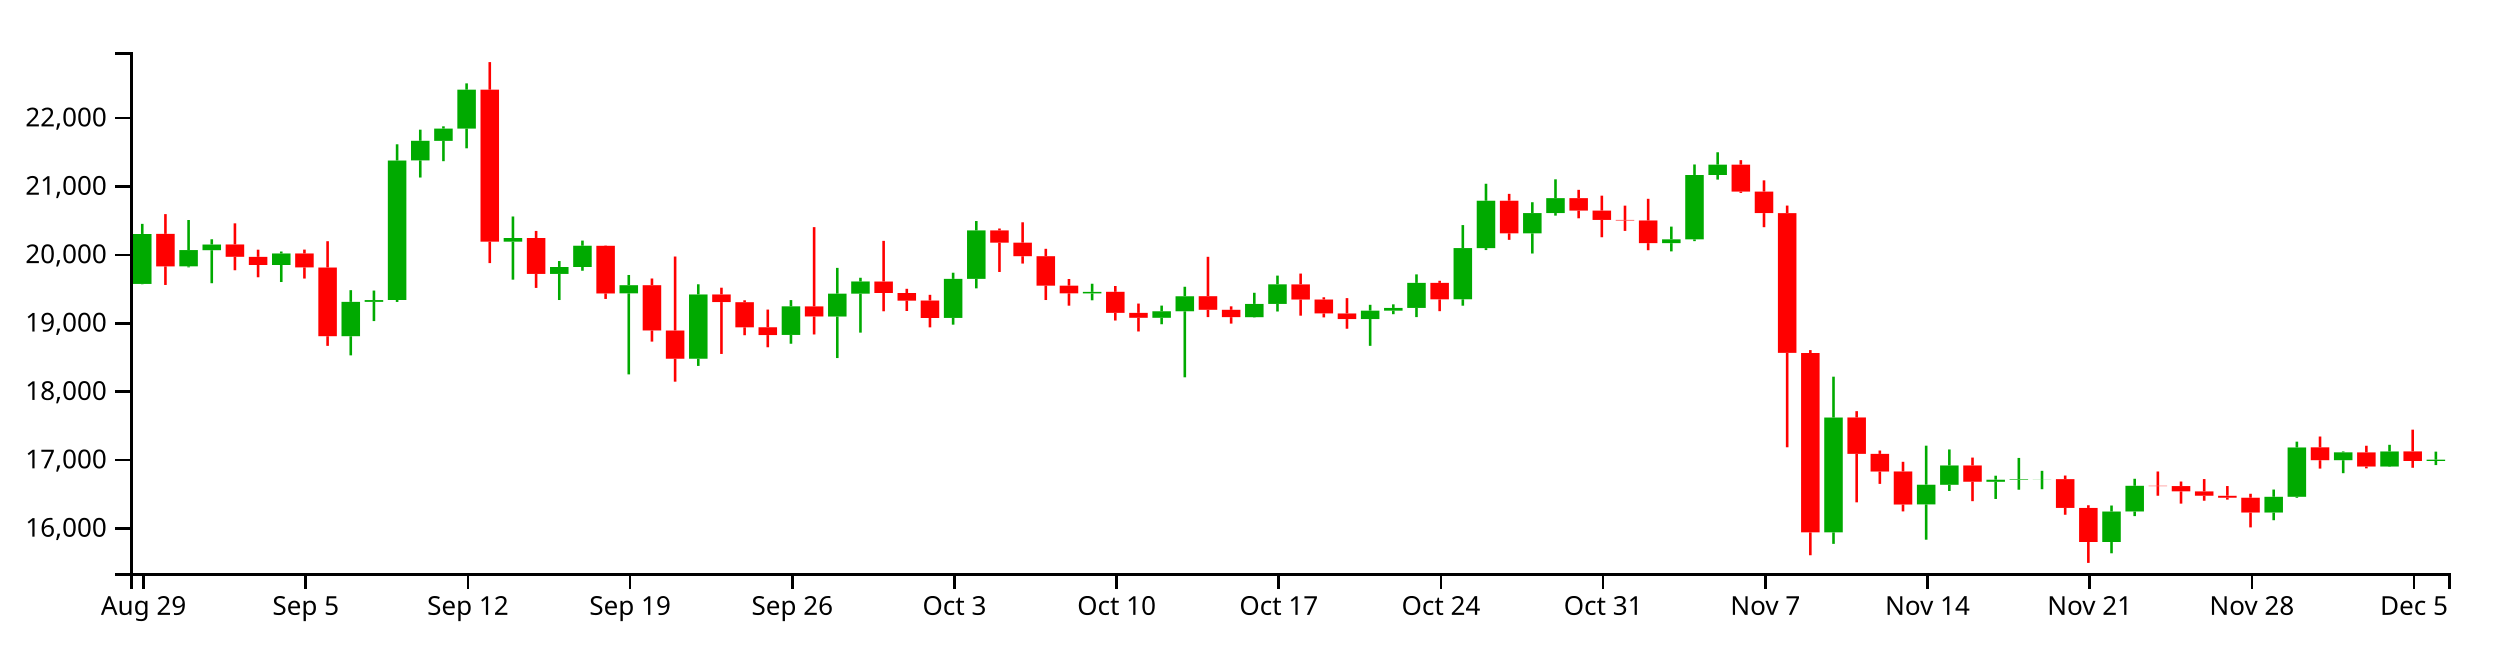
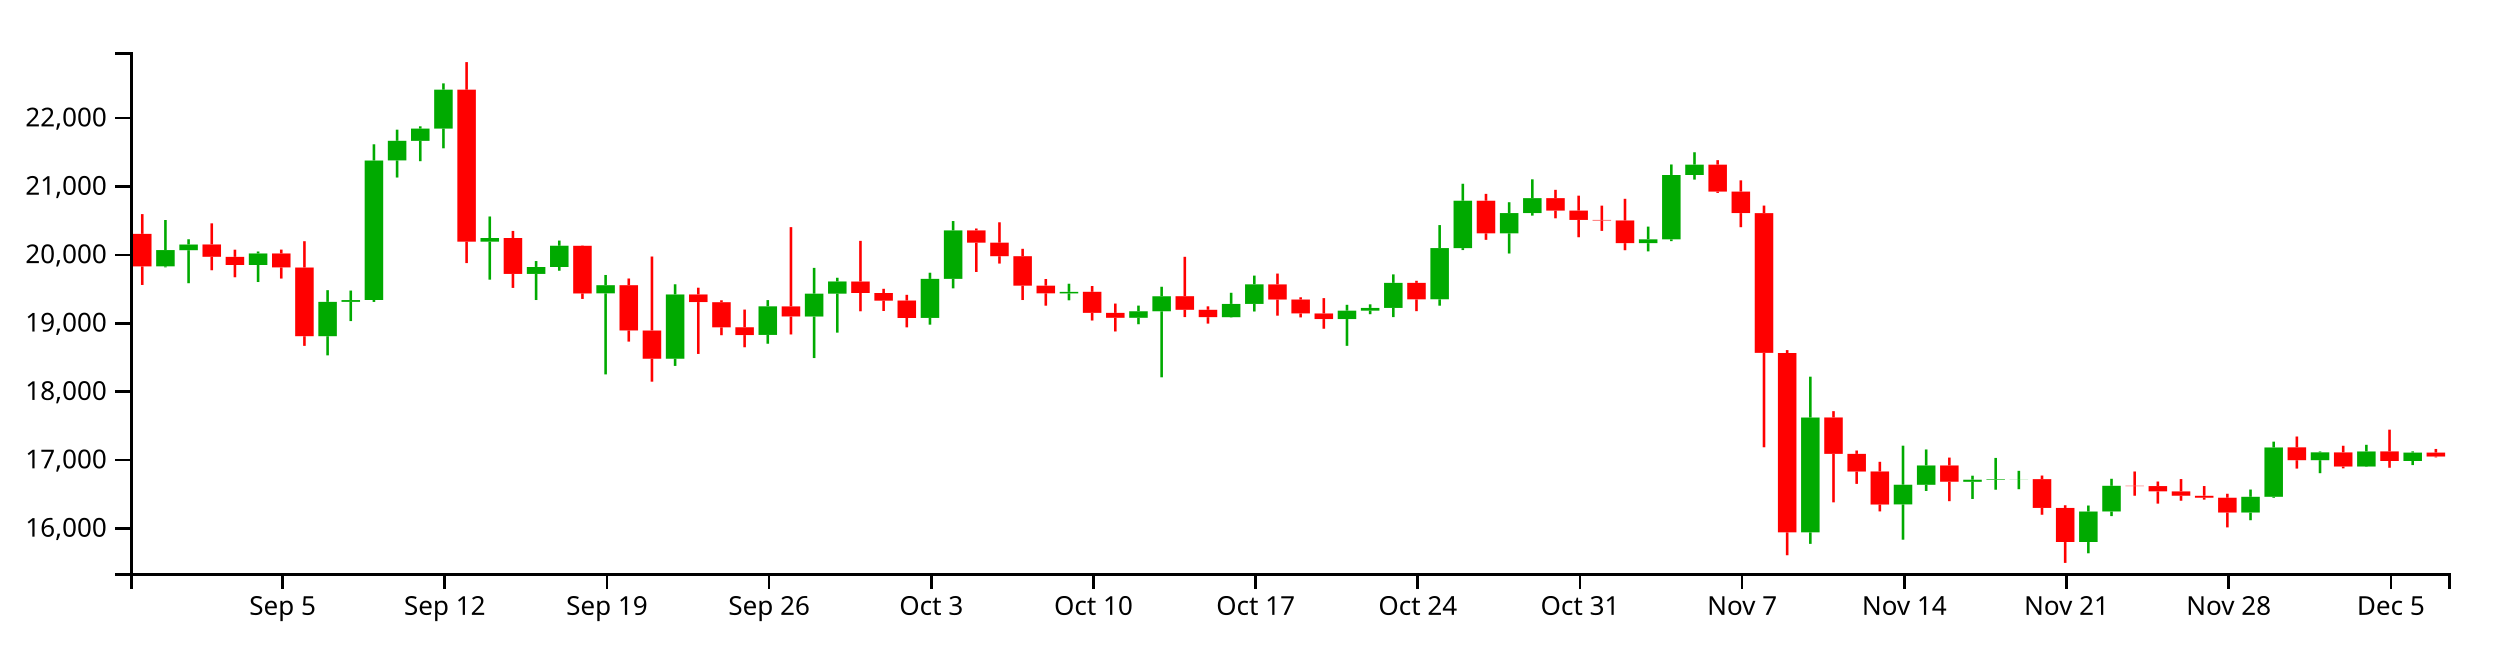
<svg xmlns="http://www.w3.org/2000/svg" version="1.1" width="960" height="250">
  <g transform="translate(50,20)">
    <style>.axis path,.axis line{fill:none;stroke:#000;shape-rendering:crispEdges;}path.candle{stroke:#000000;}path.candle.body{stroke-width:0;}path.candle.up{fill:#00AA00;stroke:#00AA00;}path.candle.down{fill:#FF0000;stroke:#FF0000;}</style>
    <g class="candlestick">
      <g class="data">
-         <path class="candle body up" d="M 1.068 89.02 l 7.117 0 L 8.185 69.847 l -7.117 0 L 1.068 89.02 M 18.86 82.26 l 7.117 0 L 25.978 76.037 l -7.117 0 L 18.86 82.26 M 27.757 76.078 l 7.117 0 L 34.874 73.898 l -7.117 0 L 27.757 76.078 M 54.446 81.75 l 7.117 0 L 61.563 77.342 l -7.117 0 L 54.446 81.75 M 81.136 109.11 l 7.117 0 L 88.253 95.921 l -7.117 0 L 81.136 109.11 M 90.032 95.92 l 7.117 0 L 97.149 95.213 l -7.117 0 L 90.032 95.92 M 98.928 95.193 l 7.117 0 L 106.046 41.633 l -7.117 0 L 98.928 95.193 M 107.825 41.593 l 7.117 0 L 114.942 34.063 l -7.117 0 L 107.825 41.593 M 116.721 34.093 l 7.117 0 L 123.838 29.375 l -7.117 0 L 116.721 34.093 M 125.618 29.375 l 7.117 0 L 132.735 14.436 l -7.117 0 L 125.618 29.375 M 143.411 72.791 l 7.117 0 L 150.528 71.396 l -7.117 0 L 143.411 72.791 M 161.204 85.179 l 7.117 0 L 168.321 82.516 l -7.117 0 L 161.204 85.179 M 170.1 82.516 l 7.117 0 L 177.217 74.366 l -7.117 0 L 170.1 82.516 M 187.893 92.648 l 7.117 0 L 195.01 89.508 l -7.117 0 L 187.893 92.648 M 214.582 117.756 l 7.117 0 L 221.699 93.064 l -7.117 0 L 214.582 117.756 M 250.168 108.623 l 7.117 0 L 257.285 97.628 l -7.117 0 L 250.168 108.623 M 267.961 101.56 l 7.117 0 L 275.078 92.77 l -7.117 0 L 267.961 101.56 M 276.857 92.77 l 7.117 0 L 283.974 88.077 l -7.117 0 L 276.857 92.77 M 312.443 102.095 l 7.117 0 L 319.56 87.091 l -7.117 0 L 312.443 102.095 M 321.339 87.091 l 7.117 0 L 328.457 68.479 l -7.117 0 L 321.339 87.091 M 365.822 92.673 l 7.117 0 L 372.939 92.082 l -7.117 0 L 365.822 92.673 M 392.511 102.035 l 7.117 0 L 399.628 99.527 l -7.117 0 L 392.511 102.035 M 401.407 99.538 l 7.117 0 L 408.525 93.76 l -7.117 0 L 401.407 99.538 M 428.097 101.815 l 7.117 0 L 435.214 96.705 l -7.117 0 L 428.097 101.815 M 436.993 96.705 l 7.117 0 L 444.11 89.171 l -7.117 0 L 436.993 96.705 M 472.579 102.51 l 7.117 0 L 479.696 99.294 l -7.117 0 L 472.579 102.51 M 481.475 99.294 l 7.117 0 L 488.593 98.244 l -7.117 0 L 481.475 99.294 M 490.372 98.246 l 7.117 0 L 497.489 88.632 l -7.117 0 L 490.372 98.246 M 508.165 94.929 l 7.117 0 L 515.282 75.247 l -7.117 0 L 508.165 94.929 M 517.061 75.275 l 7.117 0 L 524.178 57.088 l -7.117 0 L 517.061 75.275 M 534.854 69.6 l 7.117 0 L 541.971 61.808 l -7.117 0 L 534.854 69.6 M 543.75 61.808 l 7.117 0 L 550.868 56.088 l -7.117 0 L 543.75 61.808 M 588.233 73.363 l 7.117 0 L 595.35 71.893 l -7.117 0 L 588.233 73.363 M 597.129 71.911 l 7.117 0 L 604.246 47.189 l -7.117 0 L 597.129 71.911 M 606.026 47.189 l 7.117 0 L 613.143 43.228 l -7.117 0 L 606.026 47.189 M 650.508 184.424 l 7.117 0 L 657.625 140.346 l -7.117 0 L 650.508 184.424 M 686.094 173.68 l 7.117 0 L 693.211 166.126 l -7.117 0 L 686.094 173.68 M 694.99 166.171 l 7.117 0 L 702.107 158.744 l -7.117 0 L 694.99 166.171 M 712.783 165.019 l 7.117 0 L 719.9 164.206 l -7.117 0 L 712.783 165.019 M 721.679 164.206 l 7.117 0 L 728.796 163.999 l -7.117 0 L 721.679 164.206 M 730.576 164.026 l 7.117 0 L 737.693 163.993 l -7.117 0 L 730.576 164.026 M 757.265 188.137 l 7.117 0 L 764.382 176.434 l -7.117 0 L 757.265 188.137 M 766.162 176.407 l 7.117 0 L 773.279 166.555 l -7.117 0 L 766.162 176.407 M 819.54 176.821 l 7.117 0 L 826.657 170.772 l -7.117 0 L 819.54 176.821 M 828.437 170.762 l 7.117 0 L 835.554 151.835 l -7.117 0 L 828.437 170.762 M 846.23 156.71 l 7.117 0 L 853.347 153.697 l -7.117 0 L 846.23 156.71 M 864.022 159.147 l 7.117 0 L 871.14 153.357 l -7.117 0 L 864.022 159.147 M 881.815 157.016 l 7.117 0 L 888.932 156.519 l -7.117 0 L 881.815 157.016" />
-         <path class="candle body down" d="M 9.964 69.808 l 7.117 0 L 17.081 82.296 l -7.117 0 L 9.964 69.808 M 36.653 73.867 l 7.117 0 L 43.77 78.614 l -7.117 0 L 36.653 73.867 M 45.55 78.637 l 7.117 0 L 52.667 81.765 l -7.117 0 L 45.55 78.637 M 63.343 77.342 l 7.117 0 L 70.46 82.685 l -7.117 0 L 63.343 77.342 M 72.239 82.725 l 7.117 0 L 79.356 109.11 l -7.117 0 L 72.239 82.725 M 134.514 14.444 l 7.117 0 L 141.631 72.792 l -7.117 0 L 134.514 14.444 M 152.307 71.384 l 7.117 0 L 159.424 85.179 l -7.117 0 L 152.307 71.384 M 178.996 74.393 l 7.117 0 L 186.114 92.682 l -7.117 0 L 178.996 74.393 M 196.789 89.508 l 7.117 0 L 203.906 106.893 l -7.117 0 L 196.789 89.508 M 205.686 106.912 l 7.117 0 L 212.803 117.756 l -7.117 0 L 205.686 106.912 M 223.479 93.064 l 7.117 0 L 230.596 95.998 l -7.117 0 L 223.479 93.064 M 232.375 96.033 l 7.117 0 L 239.492 105.699 l -7.117 0 L 232.375 96.033 M 241.271 105.659 l 7.117 0 L 248.389 108.669 l -7.117 0 L 241.271 105.659 M 259.064 97.658 l 7.117 0 L 266.182 101.533 l -7.117 0 L 259.064 97.658 M 285.754 88.103 l 7.117 0 L 292.871 92.513 l -7.117 0 L 285.754 88.103 M 294.65 92.513 l 7.117 0 L 301.767 95.445 l -7.117 0 L 294.65 92.513 M 303.547 95.411 l 7.117 0 L 310.664 102.119 l -7.117 0 L 303.547 95.411 M 330.236 68.479 l 7.117 0 L 337.353 73.194 l -7.117 0 L 330.236 68.479 M 339.132 73.194 l 7.117 0 L 346.25 78.383 l -7.117 0 L 339.132 73.194 M 348.029 78.383 l 7.117 0 L 355.146 89.69 l -7.117 0 L 348.029 78.383 M 356.925 89.69 l 7.117 0 L 364.042 92.635 l -7.117 0 L 356.925 89.69 M 374.718 92.057 l 7.117 0 L 381.835 100.148 l -7.117 0 L 374.718 92.057 M 383.615 100.148 l 7.117 0 L 390.732 102.035 l -7.117 0 L 383.615 100.148 M 410.304 93.748 l 7.117 0 L 417.421 98.965 l -7.117 0 L 410.304 93.748 M 419.2 98.965 l 7.117 0 L 426.317 101.789 l -7.117 0 L 419.2 98.965 M 445.89 89.207 l 7.117 0 L 453.007 95.012 l -7.117 0 L 445.89 89.207 M 454.786 95.012 l 7.117 0 L 461.903 100.355 l -7.117 0 L 454.786 95.012 M 463.683 100.372 l 7.117 0 L 470.8 102.51 l -7.117 0 L 463.683 100.372 M 499.268 88.632 l 7.117 0 L 506.385 94.952 l -7.117 0 L 499.268 88.632 M 525.958 57.087 l 7.117 0 L 533.075 69.6 l -7.117 0 L 525.958 57.087 M 552.647 56.087 l 7.117 0 L 559.764 60.872 l -7.117 0 L 552.647 56.087 M 561.543 60.872 l 7.117 0 L 568.661 64.463 l -7.117 0 L 561.543 60.872 M 570.44 64.463 l 7.117 0 L 577.557 64.65 l -7.117 0 L 570.44 64.463 M 579.336 64.671 l 7.117 0 L 586.453 73.363 l -7.117 0 L 579.336 64.671 M 614.922 43.228 l 7.117 0 L 622.039 53.569 l -7.117 0 L 614.922 43.228 M 623.818 53.569 l 7.117 0 L 630.936 61.827 l -7.117 0 L 623.818 53.569 M 632.715 61.839 l 7.117 0 L 639.832 115.501 l -7.117 0 L 632.715 61.839 M 641.611 115.55 l 7.117 0 L 648.729 184.42 l -7.117 0 L 641.611 115.55 M 659.404 140.312 l 7.117 0 L 666.521 154.286 l -7.117 0 L 659.404 140.312 M 668.301 154.295 l 7.117 0 L 675.418 161.067 l -7.117 0 L 668.301 154.295 M 677.197 161.039 l 7.117 0 L 684.314 173.731 l -7.117 0 L 677.197 161.039 M 703.886 158.744 l 7.117 0 L 711.004 164.989 l -7.117 0 L 703.886 158.744 M 739.472 163.993 l 7.117 0 L 746.589 175.034 l -7.117 0 L 739.472 163.993 M 748.369 175.053 l 7.117 0 L 755.486 188.137 l -7.117 0 L 748.369 175.053 M 775.058 166.555 l 7.117 0 L 782.175 166.664 l -7.117 0 L 775.058 166.555 M 783.954 166.649 l 7.117 0 L 791.072 168.681 l -7.117 0 L 783.954 166.649 M 792.851 168.702 l 7.117 0 L 799.968 170.351 l -7.117 0 L 792.851 168.702 M 801.747 170.376 l 7.117 0 L 808.864 171.133 l -7.117 0 L 801.747 170.376 M 810.644 171.133 l 7.117 0 L 817.761 176.802 l -7.117 0 L 810.644 171.133 M 837.333 151.785 l 7.117 0 L 844.45 156.727 l -7.117 0 L 837.333 151.785 M 855.126 153.713 l 7.117 0 L 862.243 159.147 l -7.117 0 L 855.126 153.713 M 872.919 153.332 l 7.117 0 L 880.036 157.016 l -7.117 0 L 872.919 153.332" />
+         <path class="candle body up" d="M 9.964 82.26 l 7.117 0 L 17.081 76.037 l -7.117 0 L 9.964 82.26 M 18.86 76.078 l 7.117 0 L 25.978 73.898 l -7.117 0 L 18.86 76.078 M 45.55 81.75 l 7.117 0 L 52.667 77.342 l -7.117 0 L 45.55 81.75 M 72.239 109.11 l 7.117 0 L 79.356 95.921 l -7.117 0 L 72.239 109.11 M 81.136 95.92 l 7.117 0 L 88.253 95.213 l -7.117 0 L 81.136 95.92 M 90.032 95.193 l 7.117 0 L 97.149 41.633 l -7.117 0 L 90.032 95.193 M 98.928 41.593 l 7.117 0 L 106.046 34.063 l -7.117 0 L 98.928 41.593 M 107.825 34.093 l 7.117 0 L 114.942 29.375 l -7.117 0 L 107.825 34.093 M 116.721 29.375 l 7.117 0 L 123.838 14.436 l -7.117 0 L 116.721 29.375 M 134.514 72.791 l 7.117 0 L 141.631 71.396 l -7.117 0 L 134.514 72.791 M 152.307 85.179 l 7.117 0 L 159.424 82.516 l -7.117 0 L 152.307 85.179 M 161.204 82.516 l 7.117 0 L 168.321 74.366 l -7.117 0 L 161.204 82.516 M 178.996 92.648 l 7.117 0 L 186.114 89.508 l -7.117 0 L 178.996 92.648 M 205.686 117.756 l 7.117 0 L 212.803 93.064 l -7.117 0 L 205.686 117.756 M 241.271 108.623 l 7.117 0 L 248.389 97.628 l -7.117 0 L 241.271 108.623 M 259.064 101.56 l 7.117 0 L 266.182 92.77 l -7.117 0 L 259.064 101.56 M 267.961 92.77 l 7.117 0 L 275.078 88.077 l -7.117 0 L 267.961 92.77 M 303.547 102.095 l 7.117 0 L 310.664 87.091 l -7.117 0 L 303.547 102.095 M 312.443 87.091 l 7.117 0 L 319.56 68.479 l -7.117 0 L 312.443 87.091 M 356.925 92.673 l 7.117 0 L 364.042 92.082 l -7.117 0 L 356.925 92.673 M 383.615 102.035 l 7.117 0 L 390.732 99.527 l -7.117 0 L 383.615 102.035 M 392.511 99.538 l 7.117 0 L 399.628 93.76 l -7.117 0 L 392.511 99.538 M 419.2 101.815 l 7.117 0 L 426.317 96.705 l -7.117 0 L 419.2 101.815 M 428.097 96.705 l 7.117 0 L 435.214 89.171 l -7.117 0 L 428.097 96.705 M 463.683 102.51 l 7.117 0 L 470.8 99.294 l -7.117 0 L 463.683 102.51 M 472.579 99.294 l 7.117 0 L 479.696 98.244 l -7.117 0 L 472.579 99.294 M 481.475 98.246 l 7.117 0 L 488.593 88.632 l -7.117 0 L 481.475 98.246 M 499.268 94.929 l 7.117 0 L 506.385 75.247 l -7.117 0 L 499.268 94.929 M 508.165 75.275 l 7.117 0 L 515.282 57.088 l -7.117 0 L 508.165 75.275 M 525.958 69.6 l 7.117 0 L 533.075 61.808 l -7.117 0 L 525.958 69.6 M 534.854 61.808 l 7.117 0 L 541.971 56.088 l -7.117 0 L 534.854 61.808 M 579.336 73.363 l 7.117 0 L 586.453 71.893 l -7.117 0 L 579.336 73.363 M 588.233 71.911 l 7.117 0 L 595.35 47.189 l -7.117 0 L 588.233 71.911 M 597.129 47.189 l 7.117 0 L 604.246 43.228 l -7.117 0 L 597.129 47.189 M 641.611 184.424 l 7.117 0 L 648.729 140.346 l -7.117 0 L 641.611 184.424 M 677.197 173.68 l 7.117 0 L 684.314 166.126 l -7.117 0 L 677.197 173.68 M 686.094 166.171 l 7.117 0 L 693.211 158.744 l -7.117 0 L 686.094 166.171 M 703.886 165.019 l 7.117 0 L 711.004 164.206 l -7.117 0 L 703.886 165.019 M 712.783 164.206 l 7.117 0 L 719.9 163.999 l -7.117 0 L 712.783 164.206 M 721.679 164.026 l 7.117 0 L 728.796 163.993 l -7.117 0 L 721.679 164.026 M 748.369 188.137 l 7.117 0 L 755.486 176.434 l -7.117 0 L 748.369 188.137 M 757.265 176.407 l 7.117 0 L 764.382 166.555 l -7.117 0 L 757.265 176.407 M 810.644 176.821 l 7.117 0 L 817.761 170.772 l -7.117 0 L 810.644 176.821 M 819.54 170.762 l 7.117 0 L 826.657 151.835 l -7.117 0 L 819.54 170.762 M 837.333 156.71 l 7.117 0 L 844.45 153.697 l -7.117 0 L 837.333 156.71 M 855.126 159.147 l 7.117 0 L 862.243 153.357 l -7.117 0 L 855.126 159.147 M 872.919 157.016 l 7.117 0 L 880.036 153.796 l -7.117 0 L 872.919 157.016" />
+         <path class="candle body down" d="M 1.068 69.808 l 7.117 0 L 8.185 82.296 l -7.117 0 L 1.068 69.808 M 27.757 73.867 l 7.117 0 L 34.874 78.614 l -7.117 0 L 27.757 73.867 M 36.653 78.637 l 7.117 0 L 43.77 81.765 l -7.117 0 L 36.653 78.637 M 54.446 77.342 l 7.117 0 L 61.563 82.685 l -7.117 0 L 54.446 77.342 M 63.343 82.725 l 7.117 0 L 70.46 109.11 l -7.117 0 L 63.343 82.725 M 125.618 14.444 l 7.117 0 L 132.735 72.792 l -7.117 0 L 125.618 14.444 M 143.411 71.384 l 7.117 0 L 150.528 85.179 l -7.117 0 L 143.411 71.384 M 170.1 74.393 l 7.117 0 L 177.217 92.682 l -7.117 0 L 170.1 74.393 M 187.893 89.508 l 7.117 0 L 195.01 106.893 l -7.117 0 L 187.893 89.508 M 196.789 106.912 l 7.117 0 L 203.906 117.756 l -7.117 0 L 196.789 106.912 M 214.582 93.064 l 7.117 0 L 221.699 95.998 l -7.117 0 L 214.582 93.064 M 223.479 96.033 l 7.117 0 L 230.596 105.699 l -7.117 0 L 223.479 96.033 M 232.375 105.659 l 7.117 0 L 239.492 108.669 l -7.117 0 L 232.375 105.659 M 250.168 97.658 l 7.117 0 L 257.285 101.533 l -7.117 0 L 250.168 97.658 M 276.857 88.103 l 7.117 0 L 283.974 92.513 l -7.117 0 L 276.857 88.103 M 285.754 92.513 l 7.117 0 L 292.871 95.445 l -7.117 0 L 285.754 92.513 M 294.65 95.411 l 7.117 0 L 301.767 102.119 l -7.117 0 L 294.65 95.411 M 321.339 68.479 l 7.117 0 L 328.457 73.194 l -7.117 0 L 321.339 68.479 M 330.236 73.194 l 7.117 0 L 337.353 78.383 l -7.117 0 L 330.236 73.194 M 339.132 78.383 l 7.117 0 L 346.25 89.69 l -7.117 0 L 339.132 78.383 M 348.029 89.69 l 7.117 0 L 355.146 92.635 l -7.117 0 L 348.029 89.69 M 365.822 92.057 l 7.117 0 L 372.939 100.148 l -7.117 0 L 365.822 92.057 M 374.718 100.148 l 7.117 0 L 381.835 102.035 l -7.117 0 L 374.718 100.148 M 401.407 93.748 l 7.117 0 L 408.525 98.965 l -7.117 0 L 401.407 93.748 M 410.304 98.965 l 7.117 0 L 417.421 101.789 l -7.117 0 L 410.304 98.965 M 436.993 89.207 l 7.117 0 L 444.11 95.012 l -7.117 0 L 436.993 89.207 M 445.89 95.012 l 7.117 0 L 453.007 100.355 l -7.117 0 L 445.89 95.012 M 454.786 100.372 l 7.117 0 L 461.903 102.51 l -7.117 0 L 454.786 100.372 M 490.372 88.632 l 7.117 0 L 497.489 94.952 l -7.117 0 L 490.372 88.632 M 517.061 57.087 l 7.117 0 L 524.178 69.6 l -7.117 0 L 517.061 57.087 M 543.75 56.087 l 7.117 0 L 550.868 60.872 l -7.117 0 L 543.75 56.087 M 552.647 60.872 l 7.117 0 L 559.764 64.463 l -7.117 0 L 552.647 60.872 M 561.543 64.463 l 7.117 0 L 568.661 64.65 l -7.117 0 L 561.543 64.463 M 570.44 64.671 l 7.117 0 L 577.557 73.363 l -7.117 0 L 570.44 64.671 M 606.026 43.228 l 7.117 0 L 613.143 53.569 l -7.117 0 L 606.026 43.228 M 614.922 53.569 l 7.117 0 L 622.039 61.827 l -7.117 0 L 614.922 53.569 M 623.818 61.839 l 7.117 0 L 630.936 115.501 l -7.117 0 L 623.818 61.839 M 632.715 115.55 l 7.117 0 L 639.832 184.42 l -7.117 0 L 632.715 115.55 M 650.508 140.312 l 7.117 0 L 657.625 154.286 l -7.117 0 L 650.508 140.312 M 659.404 154.295 l 7.117 0 L 666.521 161.067 l -7.117 0 L 659.404 154.295 M 668.301 161.039 l 7.117 0 L 675.418 173.731 l -7.117 0 L 668.301 161.039 M 694.99 158.744 l 7.117 0 L 702.107 164.989 l -7.117 0 L 694.99 158.744 M 730.576 163.993 l 7.117 0 L 737.693 175.034 l -7.117 0 L 730.576 163.993 M 739.472 175.053 l 7.117 0 L 746.589 188.137 l -7.117 0 L 739.472 175.053 M 766.162 166.555 l 7.117 0 L 773.279 166.664 l -7.117 0 L 766.162 166.555 M 775.058 166.649 l 7.117 0 L 782.175 168.681 l -7.117 0 L 775.058 166.649 M 783.954 168.702 l 7.117 0 L 791.072 170.351 l -7.117 0 L 783.954 168.702 M 792.851 170.376 l 7.117 0 L 799.968 171.133 l -7.117 0 L 792.851 170.376 M 801.747 171.133 l 7.117 0 L 808.864 176.802 l -7.117 0 L 801.747 171.133 M 828.437 151.785 l 7.117 0 L 835.554 156.727 l -7.117 0 L 828.437 151.785 M 846.23 153.713 l 7.117 0 L 853.347 159.147 l -7.117 0 L 846.23 153.713 M 864.022 153.332 l 7.117 0 L 871.14 157.016 l -7.117 0 L 864.022 153.332 M 881.815 153.796 l 7.117 0 L 888.932 155.309 l -7.117 0 L 881.815 153.796" />
        <path class="candle body equal" />
-         <path class="candle wick up" d="M 4.626 65.963 L 4.626 69.847 M 4.626 89.02 L 4.626 89.147 M 22.419 64.482 L 22.419 76.037 M 22.419 82.26 L 22.419 82.656 M 31.315 71.878 L 31.315 73.898 M 31.315 76.078 L 31.315 88.756 M 58.005 76.582 L 58.005 77.342 M 58.005 81.75 L 58.005 88.298 M 84.694 91.424 L 84.694 95.921 M 84.694 109.11 L 84.694 116.458 M 93.591 91.577 L 93.591 95.213 M 93.591 95.92 L 93.591 103.296 M 102.487 35.406 L 102.487 41.633 M 102.487 95.193 L 102.487 95.949 M 111.383 29.797 L 111.383 34.063 M 111.383 41.593 L 111.383 48.171 M 120.28 28.505 L 120.28 29.375 M 120.28 34.093 L 120.28 41.898 M 129.176 12.013 L 129.176 14.436 M 129.176 29.375 L 129.176 36.948 M 146.969 63.13 L 146.969 71.396 M 146.969 72.791 L 146.969 87.392 M 164.762 80.239 L 164.762 82.516 M 164.762 85.179 L 164.762 95.207 M 173.659 72.387 L 173.659 74.366 M 173.659 82.516 L 173.659 83.966 M 191.451 85.591 L 191.451 89.508 M 191.451 92.648 L 191.451 123.764 M 218.141 89.163 L 218.141 93.064 M 218.141 117.756 L 218.141 120.513 M 253.727 95.235 L 253.727 97.628 M 253.727 108.623 L 253.727 111.995 M 271.519 82.865 L 271.519 92.77 M 271.519 101.56 L 271.519 117.495 M 280.416 86.659 L 280.416 88.077 M 280.416 92.77 L 280.416 107.734 M 316.002 84.727 L 316.002 87.091 M 316.002 102.095 L 316.002 104.67 M 324.898 64.876 L 324.898 68.479 M 324.898 87.091 L 324.898 90.727 M 369.38 88.957 L 369.38 92.082 M 369.38 92.673 L 369.38 95.311 M 396.07 97.353 L 396.07 99.527 M 396.07 102.035 L 396.07 104.507 M 404.966 90.118 L 404.966 93.76 M 404.966 99.538 L 404.966 124.882 M 431.655 92.428 L 431.655 96.705 M 431.655 101.815 L 431.655 101.937 M 440.552 85.833 L 440.552 89.171 M 440.552 96.705 L 440.552 99.618 M 476.138 97.046 L 476.138 99.294 M 476.138 102.51 L 476.138 112.802 M 485.034 96.862 L 485.034 98.244 M 485.034 99.294 L 485.034 100.651 M 493.93 85.36 L 493.93 88.632 M 493.93 98.246 L 493.93 101.77 M 511.723 66.429 L 511.723 75.247 M 511.723 94.929 L 511.723 97.387 M 520.62 50.564 L 520.62 57.088 M 520.62 75.275 L 520.62 76.026 M 538.413 57.654 L 538.413 61.808 M 538.413 69.6 L 538.413 77.348 M 547.309 48.857 L 547.309 56.088 M 547.309 61.808 L 547.309 62.801 M 591.791 67.021 L 591.791 71.893 M 591.791 73.363 L 591.791 76.53 M 600.688 43.157 L 600.688 47.189 M 600.688 71.911 L 600.688 72.598 M 609.584 38.467 L 609.584 43.228 M 609.584 47.189 L 609.584 48.971 M 654.066 124.646 L 654.066 140.346 M 654.066 184.424 L 654.066 188.847 M 689.652 151.143 L 689.652 166.126 M 689.652 173.68 L 689.652 187.246 M 698.549 152.595 L 698.549 158.744 M 698.549 166.171 L 698.549 168.535 M 716.341 162.671 L 716.341 164.206 M 716.341 165.019 L 716.341 171.607 M 725.238 155.844 L 725.238 163.999 M 725.238 164.206 L 725.238 168.054 M 734.134 160.796 L 734.134 163.993 M 734.134 164.026 L 734.134 167.857 M 760.824 174.121 L 760.824 176.434 M 760.824 188.137 L 760.824 192.461 M 769.72 163.853 L 769.72 166.555 M 769.72 176.407 L 769.72 178.186 M 823.099 167.984 L 823.099 170.772 M 823.099 176.821 L 823.099 179.767 M 831.995 149.593 L 831.995 151.835 M 831.995 170.762 L 831.995 171.146 M 849.788 153.356 L 849.788 153.697 M 849.788 156.71 L 849.788 161.704 M 867.581 150.806 L 867.581 153.357 M 867.581 159.147 L 867.581 159.33 M 885.374 153.428 L 885.374 156.519 M 885.374 157.016 L 885.374 158.591" style="stroke-width: 1px;" />
-         <path class="candle wick down" d="M 13.523 62.217 L 13.523 69.808 M 13.523 82.296 L 13.523 89.43 M 40.212 65.762 L 40.212 73.867 M 40.212 78.614 L 40.212 83.776 M 49.108 75.881 L 49.108 78.637 M 49.108 81.765 L 49.108 86.47 M 66.901 75.846 L 66.901 77.342 M 66.901 82.685 L 66.901 86.966 M 75.798 72.623 L 75.798 82.725 M 75.798 109.11 L 75.798 112.815 M 138.073 3.846 L 138.073 14.444 M 138.073 72.792 L 138.073 81.027 M 155.866 68.678 L 155.866 71.384 M 155.866 85.179 L 155.866 90.559 M 182.555 74.271 L 182.555 74.393 M 182.555 92.682 L 182.555 94.797 M 200.348 86.945 L 200.348 89.508 M 200.348 106.893 L 200.348 111.177 M 209.244 78.506 L 209.244 106.912 M 209.244 117.756 L 209.244 126.563 M 227.037 90.48 L 227.037 93.064 M 227.037 95.998 L 227.037 115.916 M 235.934 95.309 L 235.934 96.033 M 235.934 105.699 L 235.934 108.723 M 244.83 98.878 L 244.83 105.659 M 244.83 108.669 L 244.83 113.348 M 262.623 67.217 L 262.623 97.658 M 262.623 101.533 L 262.623 108.434 M 289.312 72.492 L 289.312 88.103 M 289.312 92.513 L 289.312 99.531 M 298.209 90.901 L 298.209 92.513 M 298.209 95.445 L 298.209 99.424 M 307.105 93.214 L 307.105 95.411 M 307.105 102.119 L 307.105 105.703 M 333.794 67.749 L 333.794 68.479 M 333.794 73.194 L 333.794 84.44 M 342.691 65.359 L 342.691 73.194 M 342.691 78.383 L 342.691 81.21 M 351.587 75.543 L 351.587 78.383 M 351.587 89.69 L 351.587 95.207 M 360.484 87.135 L 360.484 89.69 M 360.484 92.635 L 360.484 97.383 M 378.277 89.824 L 378.277 92.057 M 378.277 100.148 L 378.277 103.079 M 387.173 96.571 L 387.173 100.148 M 387.173 102.035 L 387.173 107.287 M 413.862 78.614 L 413.862 93.748 M 413.862 98.965 L 413.862 101.763 M 422.759 97.632 L 422.759 98.965 M 422.759 101.789 L 422.759 104.263 M 449.448 85.053 L 449.448 89.207 M 449.448 95.012 L 449.448 101.221 M 458.345 94.153 L 458.345 95.012 M 458.345 100.355 L 458.345 101.878 M 467.241 94.477 L 467.241 100.372 M 467.241 102.51 L 467.241 106.237 M 502.827 87.824 L 502.827 88.632 M 502.827 94.952 L 502.827 99.488 M 529.516 54.445 L 529.516 57.087 M 529.516 69.6 L 529.516 72.098 M 556.206 52.896 L 556.206 56.087 M 556.206 60.872 L 556.206 63.826 M 565.102 55.136 L 565.102 60.872 M 565.102 64.463 L 565.102 71.101 M 573.998 58.968 L 573.998 64.463 M 573.998 64.65 L 573.998 68.665 M 582.895 56.341 L 582.895 64.671 M 582.895 73.363 L 582.895 76.089 M 618.481 41.497 L 618.481 43.228 M 618.481 53.569 L 618.481 54.08 M 627.377 49.257 L 627.377 53.569 M 627.377 61.827 L 627.377 67.243 M 636.273 58.944 L 636.273 61.839 M 636.273 115.501 L 636.273 151.751 M 645.17 114.437 L 645.17 115.55 M 645.17 184.42 L 645.17 193.213 M 662.963 137.881 L 662.963 140.312 M 662.963 154.286 L 662.963 172.897 M 671.859 153.005 L 671.859 154.295 M 671.859 161.067 L 671.859 165.812 M 680.756 157.333 L 680.756 161.039 M 680.756 173.731 L 680.756 176.379 M 707.445 155.714 L 707.445 158.744 M 707.445 164.989 L 707.445 172.451 M 743.031 162.61 L 743.031 163.993 M 743.031 175.034 L 743.031 177.666 M 751.927 174.016 L 751.927 175.053 M 751.927 188.137 L 751.927 196.154 M 778.617 161.053 L 778.617 166.555 M 778.617 166.664 L 778.617 170.364 M 787.513 164.904 L 787.513 166.649 M 787.513 168.681 L 787.513 173.391 M 796.409 163.958 L 796.409 168.702 M 796.409 170.351 L 796.409 172.283 M 805.306 166.637 L 805.306 170.376 M 805.306 171.133 L 805.306 171.863 M 814.202 169.603 L 814.202 171.133 M 814.202 176.802 L 814.202 182.517 M 840.892 147.624 L 840.892 151.785 M 840.892 156.727 L 840.892 159.94 M 858.685 151.17 L 858.685 153.713 M 858.685 159.147 L 858.685 159.842 M 876.477 144.991 L 876.477 153.332 M 876.477 157.016 L 876.477 159.625" style="stroke-width: 1px;" />
+         <path class="candle wick up" d="M 13.523 64.482 L 13.523 76.037 M 13.523 82.26 L 13.523 82.656 M 22.419 71.878 L 22.419 73.898 M 22.419 76.078 L 22.419 88.756 M 49.108 76.582 L 49.108 77.342 M 49.108 81.75 L 49.108 88.298 M 75.798 91.424 L 75.798 95.921 M 75.798 109.11 L 75.798 116.458 M 84.694 91.577 L 84.694 95.213 M 84.694 95.92 L 84.694 103.296 M 93.591 35.406 L 93.591 41.633 M 93.591 95.193 L 93.591 95.949 M 102.487 29.797 L 102.487 34.063 M 102.487 41.593 L 102.487 48.171 M 111.383 28.505 L 111.383 29.375 M 111.383 34.093 L 111.383 41.898 M 120.28 12.013 L 120.28 14.436 M 120.28 29.375 L 120.28 36.948 M 138.073 63.13 L 138.073 71.396 M 138.073 72.791 L 138.073 87.392 M 155.866 80.239 L 155.866 82.516 M 155.866 85.179 L 155.866 95.207 M 164.762 72.387 L 164.762 74.366 M 164.762 82.516 L 164.762 83.966 M 182.555 85.591 L 182.555 89.508 M 182.555 92.648 L 182.555 123.764 M 209.244 89.163 L 209.244 93.064 M 209.244 117.756 L 209.244 120.513 M 244.83 95.235 L 244.83 97.628 M 244.83 108.623 L 244.83 111.995 M 262.623 82.865 L 262.623 92.77 M 262.623 101.56 L 262.623 117.495 M 271.519 86.659 L 271.519 88.077 M 271.519 92.77 L 271.519 107.734 M 307.105 84.727 L 307.105 87.091 M 307.105 102.095 L 307.105 104.67 M 316.002 64.876 L 316.002 68.479 M 316.002 87.091 L 316.002 90.727 M 360.484 88.957 L 360.484 92.082 M 360.484 92.673 L 360.484 95.311 M 387.173 97.353 L 387.173 99.527 M 387.173 102.035 L 387.173 104.507 M 396.07 90.118 L 396.07 93.76 M 396.07 99.538 L 396.07 124.882 M 422.759 92.428 L 422.759 96.705 M 422.759 101.815 L 422.759 101.937 M 431.655 85.833 L 431.655 89.171 M 431.655 96.705 L 431.655 99.618 M 467.241 97.046 L 467.241 99.294 M 467.241 102.51 L 467.241 112.802 M 476.138 96.862 L 476.138 98.244 M 476.138 99.294 L 476.138 100.651 M 485.034 85.36 L 485.034 88.632 M 485.034 98.246 L 485.034 101.77 M 502.827 66.429 L 502.827 75.247 M 502.827 94.929 L 502.827 97.387 M 511.723 50.564 L 511.723 57.088 M 511.723 75.275 L 511.723 76.026 M 529.516 57.654 L 529.516 61.808 M 529.516 69.6 L 529.516 77.348 M 538.413 48.857 L 538.413 56.088 M 538.413 61.808 L 538.413 62.801 M 582.895 67.021 L 582.895 71.893 M 582.895 73.363 L 582.895 76.53 M 591.791 43.157 L 591.791 47.189 M 591.791 71.911 L 591.791 72.598 M 600.688 38.467 L 600.688 43.228 M 600.688 47.189 L 600.688 48.971 M 645.17 124.646 L 645.17 140.346 M 645.17 184.424 L 645.17 188.847 M 680.756 151.143 L 680.756 166.126 M 680.756 173.68 L 680.756 187.246 M 689.652 152.595 L 689.652 158.744 M 689.652 166.171 L 689.652 168.535 M 707.445 162.671 L 707.445 164.206 M 707.445 165.019 L 707.445 171.607 M 716.341 155.844 L 716.341 163.999 M 716.341 164.206 L 716.341 168.054 M 725.238 160.796 L 725.238 163.993 M 725.238 164.026 L 725.238 167.857 M 751.927 174.121 L 751.927 176.434 M 751.927 188.137 L 751.927 192.461 M 760.824 163.853 L 760.824 166.555 M 760.824 176.407 L 760.824 178.186 M 814.202 167.984 L 814.202 170.772 M 814.202 176.821 L 814.202 179.767 M 823.099 149.593 L 823.099 151.835 M 823.099 170.762 L 823.099 171.146 M 840.892 153.356 L 840.892 153.697 M 840.892 156.71 L 840.892 161.704 M 858.685 150.806 L 858.685 153.357 M 858.685 159.147 L 858.685 159.33 M 876.477 153.322 L 876.477 153.796 M 876.477 157.016 L 876.477 158.591" style="stroke-width: 1px;" />
+         <path class="candle wick down" d="M 4.626 62.217 L 4.626 69.808 M 4.626 82.296 L 4.626 89.43 M 31.315 65.762 L 31.315 73.867 M 31.315 78.614 L 31.315 83.776 M 40.212 75.881 L 40.212 78.637 M 40.212 81.765 L 40.212 86.47 M 58.005 75.846 L 58.005 77.342 M 58.005 82.685 L 58.005 86.966 M 66.901 72.623 L 66.901 82.725 M 66.901 109.11 L 66.901 112.815 M 129.176 3.846 L 129.176 14.444 M 129.176 72.792 L 129.176 81.027 M 146.969 68.678 L 146.969 71.384 M 146.969 85.179 L 146.969 90.559 M 173.659 74.271 L 173.659 74.393 M 173.659 92.682 L 173.659 94.797 M 191.451 86.945 L 191.451 89.508 M 191.451 106.893 L 191.451 111.177 M 200.348 78.506 L 200.348 106.912 M 200.348 117.756 L 200.348 126.563 M 218.141 90.48 L 218.141 93.064 M 218.141 95.998 L 218.141 115.916 M 227.037 95.309 L 227.037 96.033 M 227.037 105.699 L 227.037 108.723 M 235.934 98.878 L 235.934 105.659 M 235.934 108.669 L 235.934 113.348 M 253.727 67.217 L 253.727 97.658 M 253.727 101.533 L 253.727 108.434 M 280.416 72.492 L 280.416 88.103 M 280.416 92.513 L 280.416 99.531 M 289.312 90.901 L 289.312 92.513 M 289.312 95.445 L 289.312 99.424 M 298.209 93.214 L 298.209 95.411 M 298.209 102.119 L 298.209 105.703 M 324.898 67.749 L 324.898 68.479 M 324.898 73.194 L 324.898 84.44 M 333.794 65.359 L 333.794 73.194 M 333.794 78.383 L 333.794 81.21 M 342.691 75.543 L 342.691 78.383 M 342.691 89.69 L 342.691 95.207 M 351.587 87.135 L 351.587 89.69 M 351.587 92.635 L 351.587 97.383 M 369.38 89.824 L 369.38 92.057 M 369.38 100.148 L 369.38 103.079 M 378.277 96.571 L 378.277 100.148 M 378.277 102.035 L 378.277 107.287 M 404.966 78.614 L 404.966 93.748 M 404.966 98.965 L 404.966 101.763 M 413.862 97.632 L 413.862 98.965 M 413.862 101.789 L 413.862 104.263 M 440.552 85.053 L 440.552 89.207 M 440.552 95.012 L 440.552 101.221 M 449.448 94.153 L 449.448 95.012 M 449.448 100.355 L 449.448 101.878 M 458.345 94.477 L 458.345 100.372 M 458.345 102.51 L 458.345 106.237 M 493.93 87.824 L 493.93 88.632 M 493.93 94.952 L 493.93 99.488 M 520.62 54.445 L 520.62 57.087 M 520.62 69.6 L 520.62 72.098 M 547.309 52.896 L 547.309 56.087 M 547.309 60.872 L 547.309 63.826 M 556.206 55.136 L 556.206 60.872 M 556.206 64.463 L 556.206 71.101 M 565.102 58.968 L 565.102 64.463 M 565.102 64.65 L 565.102 68.665 M 573.998 56.341 L 573.998 64.671 M 573.998 73.363 L 573.998 76.089 M 609.584 41.497 L 609.584 43.228 M 609.584 53.569 L 609.584 54.08 M 618.481 49.257 L 618.481 53.569 M 618.481 61.827 L 618.481 67.243 M 627.377 58.944 L 627.377 61.839 M 627.377 115.501 L 627.377 151.751 M 636.273 114.437 L 636.273 115.55 M 636.273 184.42 L 636.273 193.213 M 654.066 137.881 L 654.066 140.312 M 654.066 154.286 L 654.066 172.897 M 662.963 153.005 L 662.963 154.295 M 662.963 161.067 L 662.963 165.812 M 671.859 157.333 L 671.859 161.039 M 671.859 173.731 L 671.859 176.379 M 698.549 155.714 L 698.549 158.744 M 698.549 164.989 L 698.549 172.451 M 734.134 162.61 L 734.134 163.993 M 734.134 175.034 L 734.134 177.666 M 743.031 174.016 L 743.031 175.053 M 743.031 188.137 L 743.031 196.154 M 769.72 161.053 L 769.72 166.555 M 769.72 166.664 L 769.72 170.364 M 778.617 164.904 L 778.617 166.649 M 778.617 168.681 L 778.617 173.391 M 787.513 163.958 L 787.513 168.702 M 787.513 170.351 L 787.513 172.283 M 796.409 166.637 L 796.409 170.376 M 796.409 171.133 L 796.409 171.863 M 805.306 169.603 L 805.306 171.133 M 805.306 176.802 L 805.306 182.517 M 831.995 147.624 L 831.995 151.785 M 831.995 156.727 L 831.995 159.94 M 849.788 151.17 L 849.788 153.713 M 849.788 159.147 L 849.788 159.842 M 867.581 144.991 L 867.581 153.332 M 867.581 157.016 L 867.581 159.625 M 885.374 152.398 L 885.374 153.796 M 885.374 155.309 L 885.374 155.635" style="stroke-width: 1px;" />
        <path class="candle wick equal" style="stroke-width: 1px;" />
      </g>
    </g>
    <g class="x axis" transform="translate(0,200)" fill="none" font-size="10" font-family="sans-serif" text-anchor="middle">
      <path class="domain" stroke="#000" d="M0.5,6V0.5H890.5V6" />
-       <g class="tick" opacity="1" transform="translate(4.62615,0)">
-         <line stroke="#000" y2="6" x1="0.5" x2="0.5" />
-         <text fill="#000" y="9" x="0.5" dy="0.71em">Aug 29</text>
-       </g>
-       <g class="tick" opacity="1" transform="translate(66.90124,0)">
+       <g class="tick" opacity="1" transform="translate(58.0048,0)">
        <line stroke="#000" y2="6" x1="0.5" x2="0.5" />
        <text fill="#000" y="9" x="0.5" dy="0.71em">Sep  5</text>
      </g>
-       <g class="tick" opacity="1" transform="translate(129.1763,0)">
+       <g class="tick" opacity="1" transform="translate(120.2799,0)">
        <line stroke="#000" y2="6" x1="0.5" x2="0.5" />
        <text fill="#000" y="9" x="0.5" dy="0.71em">Sep 12</text>
      </g>
-       <g class="tick" opacity="1" transform="translate(191.4514,0)">
+       <g class="tick" opacity="1" transform="translate(182.555,0)">
        <line stroke="#000" y2="6" x1="0.5" x2="0.5" />
        <text fill="#000" y="9" x="0.5" dy="0.71em">Sep 19</text>
      </g>
-       <g class="tick" opacity="1" transform="translate(253.7265,0)">
+       <g class="tick" opacity="1" transform="translate(244.8301,0)">
        <line stroke="#000" y2="6" x1="0.5" x2="0.5" />
        <text fill="#000" y="9" x="0.5" dy="0.71em">Sep 26</text>
      </g>
-       <g class="tick" opacity="1" transform="translate(316.0016,0)">
+       <g class="tick" opacity="1" transform="translate(307.1052,0)">
        <line stroke="#000" y2="6" x1="0.5" x2="0.5" />
        <text fill="#000" y="9" x="0.5" dy="0.71em">Oct  3</text>
      </g>
-       <g class="tick" opacity="1" transform="translate(378.2767,0)">
+       <g class="tick" opacity="1" transform="translate(369.3802,0)">
        <line stroke="#000" y2="6" x1="0.5" x2="0.5" />
        <text fill="#000" y="9" x="0.5" dy="0.71em">Oct 10</text>
      </g>
-       <g class="tick" opacity="1" transform="translate(440.5518,0)">
+       <g class="tick" opacity="1" transform="translate(431.6553,0)">
        <line stroke="#000" y2="6" x1="0.5" x2="0.5" />
        <text fill="#000" y="9" x="0.5" dy="0.71em">Oct 17</text>
      </g>
-       <g class="tick" opacity="1" transform="translate(502.8269,0)">
+       <g class="tick" opacity="1" transform="translate(493.9304,0)">
        <line stroke="#000" y2="6" x1="0.5" x2="0.5" />
        <text fill="#000" y="9" x="0.5" dy="0.71em">Oct 24</text>
      </g>
-       <g class="tick" opacity="1" transform="translate(565.102,0)">
+       <g class="tick" opacity="1" transform="translate(556.2055,0)">
        <line stroke="#000" y2="6" x1="0.5" x2="0.5" />
        <text fill="#000" y="9" x="0.5" dy="0.71em">Oct 31</text>
      </g>
-       <g class="tick" opacity="1" transform="translate(627.377,0)">
+       <g class="tick" opacity="1" transform="translate(618.4806,0)">
        <line stroke="#000" y2="6" x1="0.5" x2="0.5" />
        <text fill="#000" y="9" x="0.5" dy="0.71em">Nov  7</text>
      </g>
-       <g class="tick" opacity="1" transform="translate(689.6521,0)">
+       <g class="tick" opacity="1" transform="translate(680.7557,0)">
        <line stroke="#000" y2="6" x1="0.5" x2="0.5" />
        <text fill="#000" y="9" x="0.5" dy="0.71em">Nov 14</text>
      </g>
-       <g class="tick" opacity="1" transform="translate(751.9272,0)">
+       <g class="tick" opacity="1" transform="translate(743.0308,0)">
        <line stroke="#000" y2="6" x1="0.5" x2="0.5" />
        <text fill="#000" y="9" x="0.5" dy="0.71em">Nov 21</text>
      </g>
-       <g class="tick" opacity="1" transform="translate(814.2023,0)">
+       <g class="tick" opacity="1" transform="translate(805.3059,0)">
        <line stroke="#000" y2="6" x1="0.5" x2="0.5" />
        <text fill="#000" y="9" x="0.5" dy="0.71em">Nov 28</text>
      </g>
-       <g class="tick" opacity="1" transform="translate(876.4774,0)">
+       <g class="tick" opacity="1" transform="translate(867.581,0)">
        <line stroke="#000" y2="6" x1="0.5" x2="0.5" />
        <text fill="#000" y="9" x="0.5" dy="0.71em">Dec  5</text>
      </g>
    </g>
    <g class="y axis" fill="none" font-size="10" font-family="sans-serif" text-anchor="end">
      <path class="domain" stroke="#000" d="M-6,200.5H0.5V0.5H-6" />
      <g class="tick" opacity="1" transform="translate(0,182.3932)">
        <line stroke="#000" x2="-6" y1="0.5" y2="0.5" />
        <text fill="#000" x="-9" y="0.5" dy="0.32em">16,000</text>
      </g>
      <g class="tick" opacity="1" transform="translate(0,156.1324)">
        <line stroke="#000" x2="-6" y1="0.5" y2="0.5" />
        <text fill="#000" x="-9" y="0.5" dy="0.32em">17,000</text>
      </g>
      <g class="tick" opacity="1" transform="translate(0,129.8716)">
        <line stroke="#000" x2="-6" y1="0.5" y2="0.5" />
        <text fill="#000" x="-9" y="0.5" dy="0.32em">18,000</text>
      </g>
      <g class="tick" opacity="1" transform="translate(0,103.6109)">
        <line stroke="#000" x2="-6" y1="0.5" y2="0.5" />
        <text fill="#000" x="-9" y="0.5" dy="0.32em">19,000</text>
      </g>
      <g class="tick" opacity="1" transform="translate(0,77.35008)">
        <line stroke="#000" x2="-6" y1="0.5" y2="0.5" />
        <text fill="#000" x="-9" y="0.5" dy="0.32em">20,000</text>
      </g>
      <g class="tick" opacity="1" transform="translate(0,51.0893)">
        <line stroke="#000" x2="-6" y1="0.5" y2="0.5" />
        <text fill="#000" x="-9" y="0.5" dy="0.32em">21,000</text>
      </g>
      <g class="tick" opacity="1" transform="translate(0,24.82852)">
        <line stroke="#000" x2="-6" y1="0.5" y2="0.5" />
        <text fill="#000" x="-9" y="0.5" dy="0.32em">22,000</text>
      </g>
      <text transform="rotate(-90)" y="6" dy=".71em" style="text-anchor: end;">Price ($)</text>
    </g>
  </g>
</svg>
